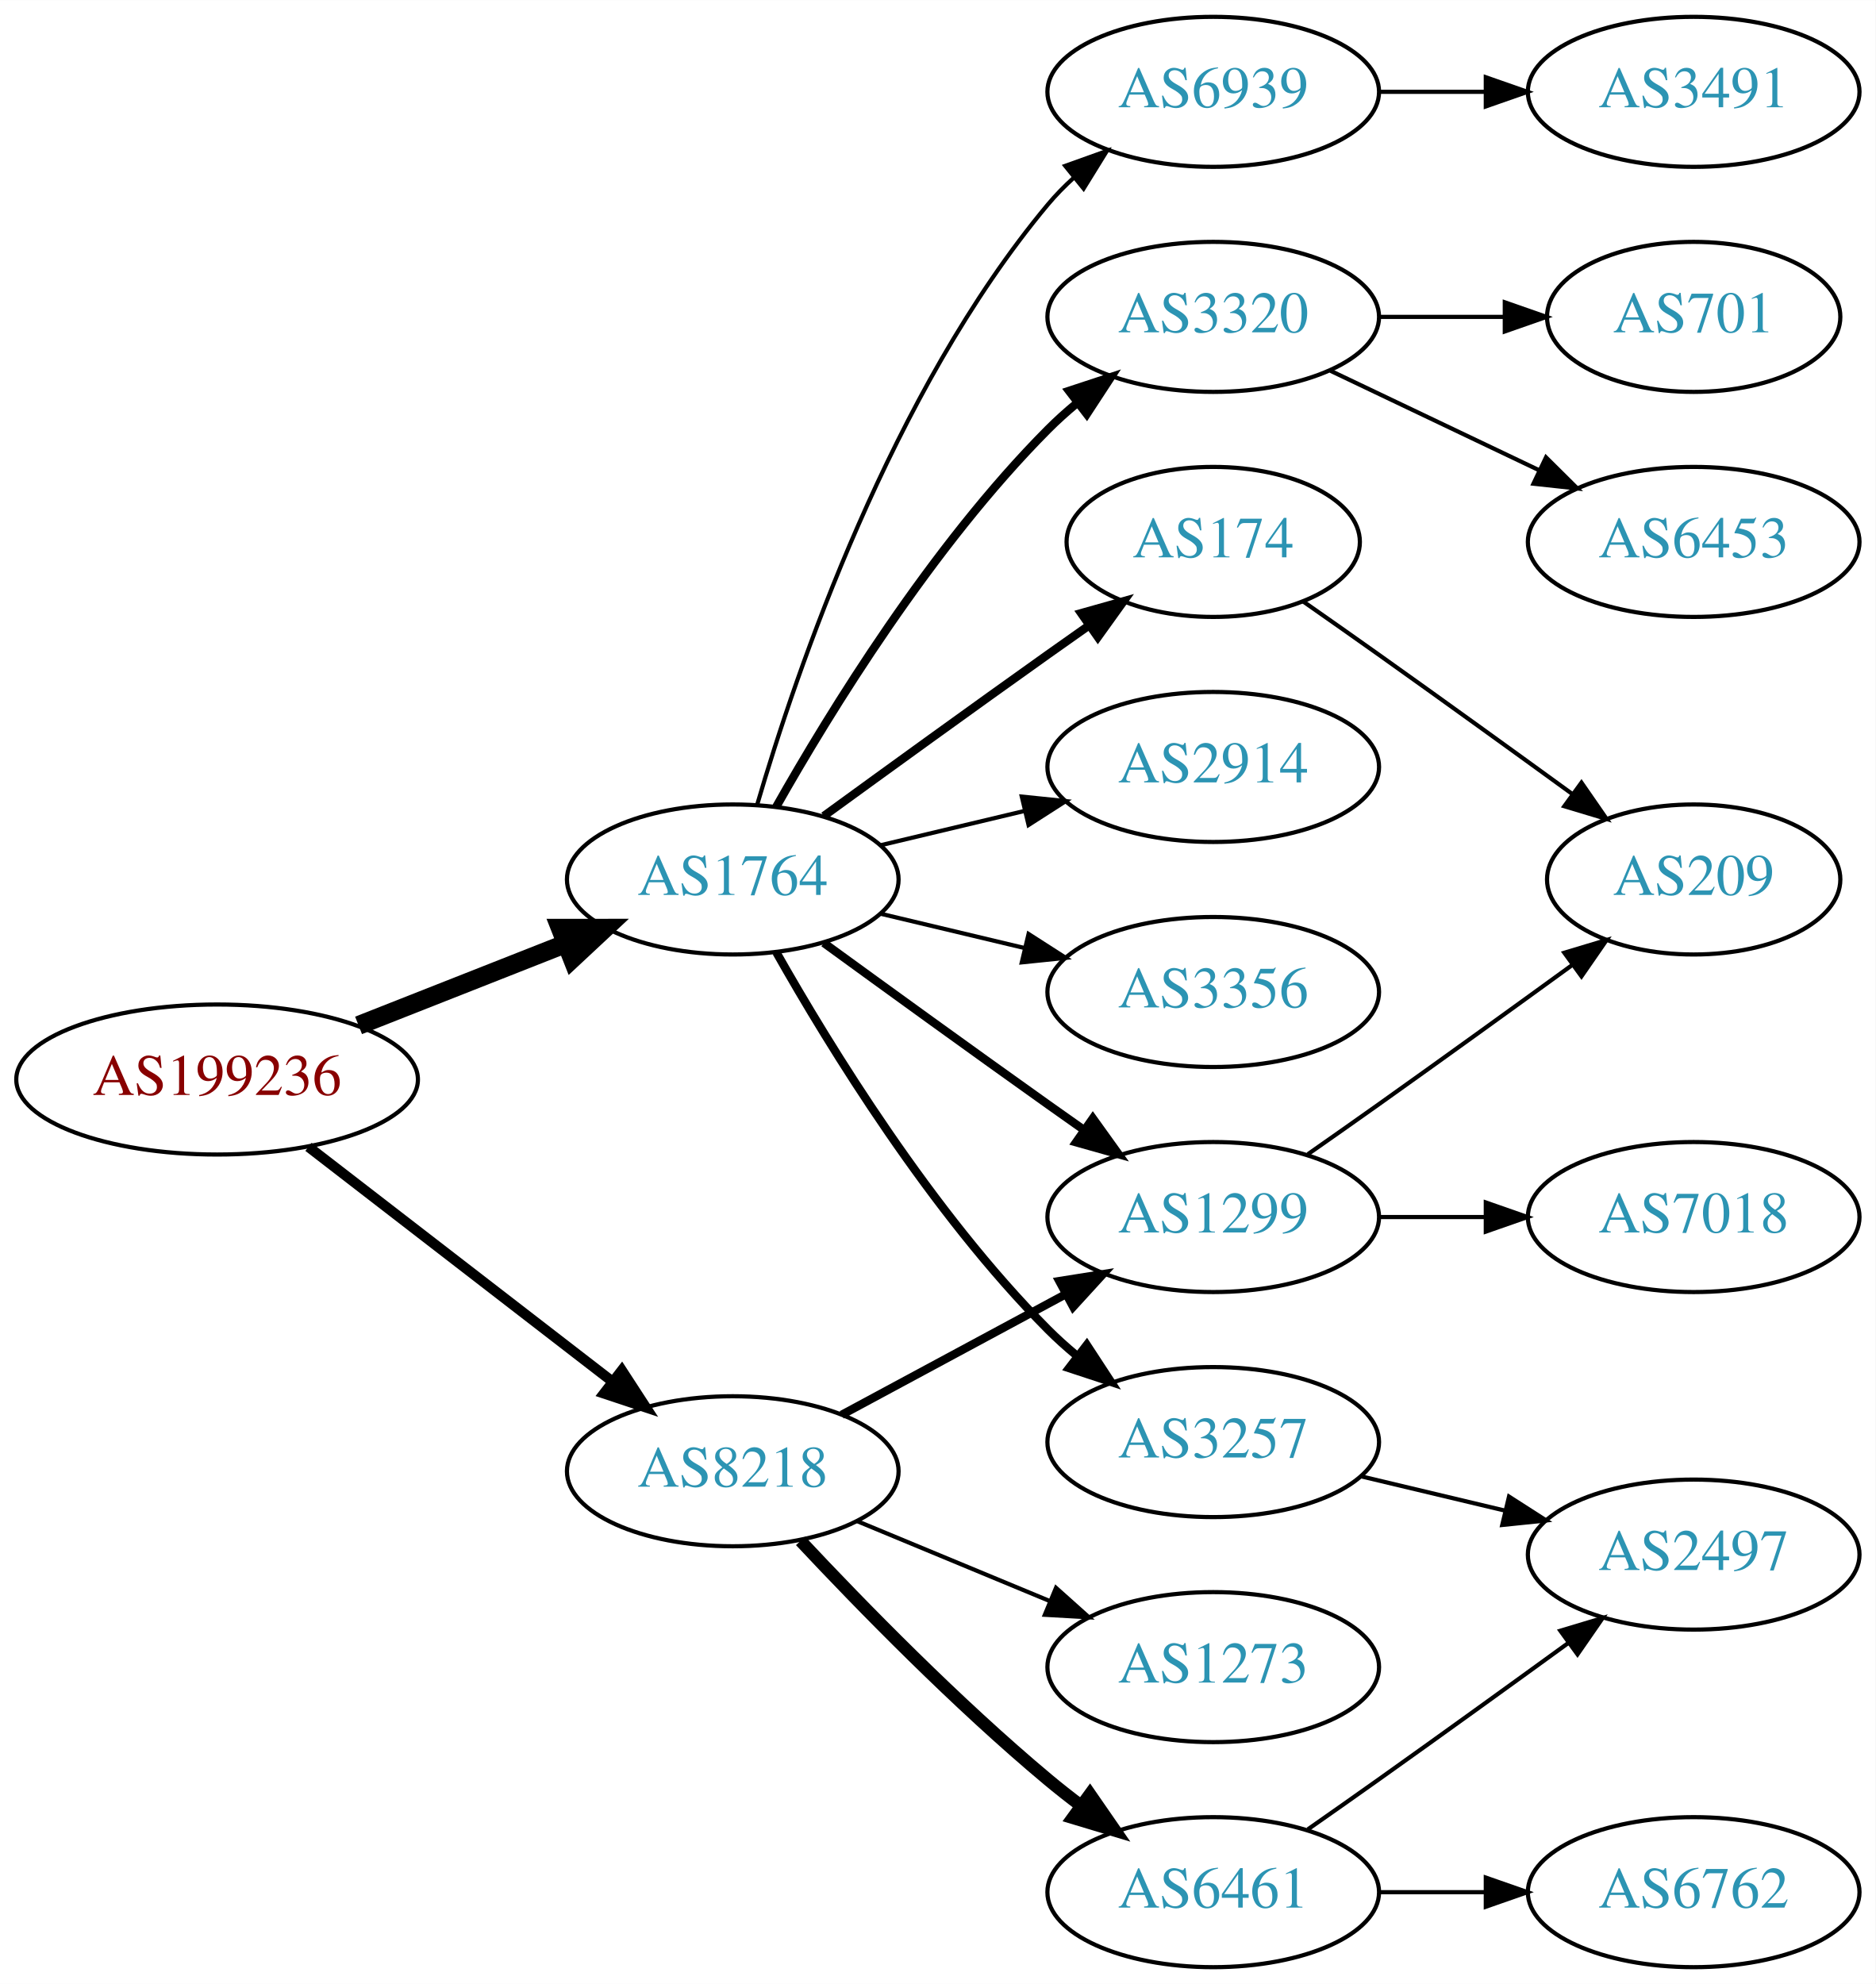
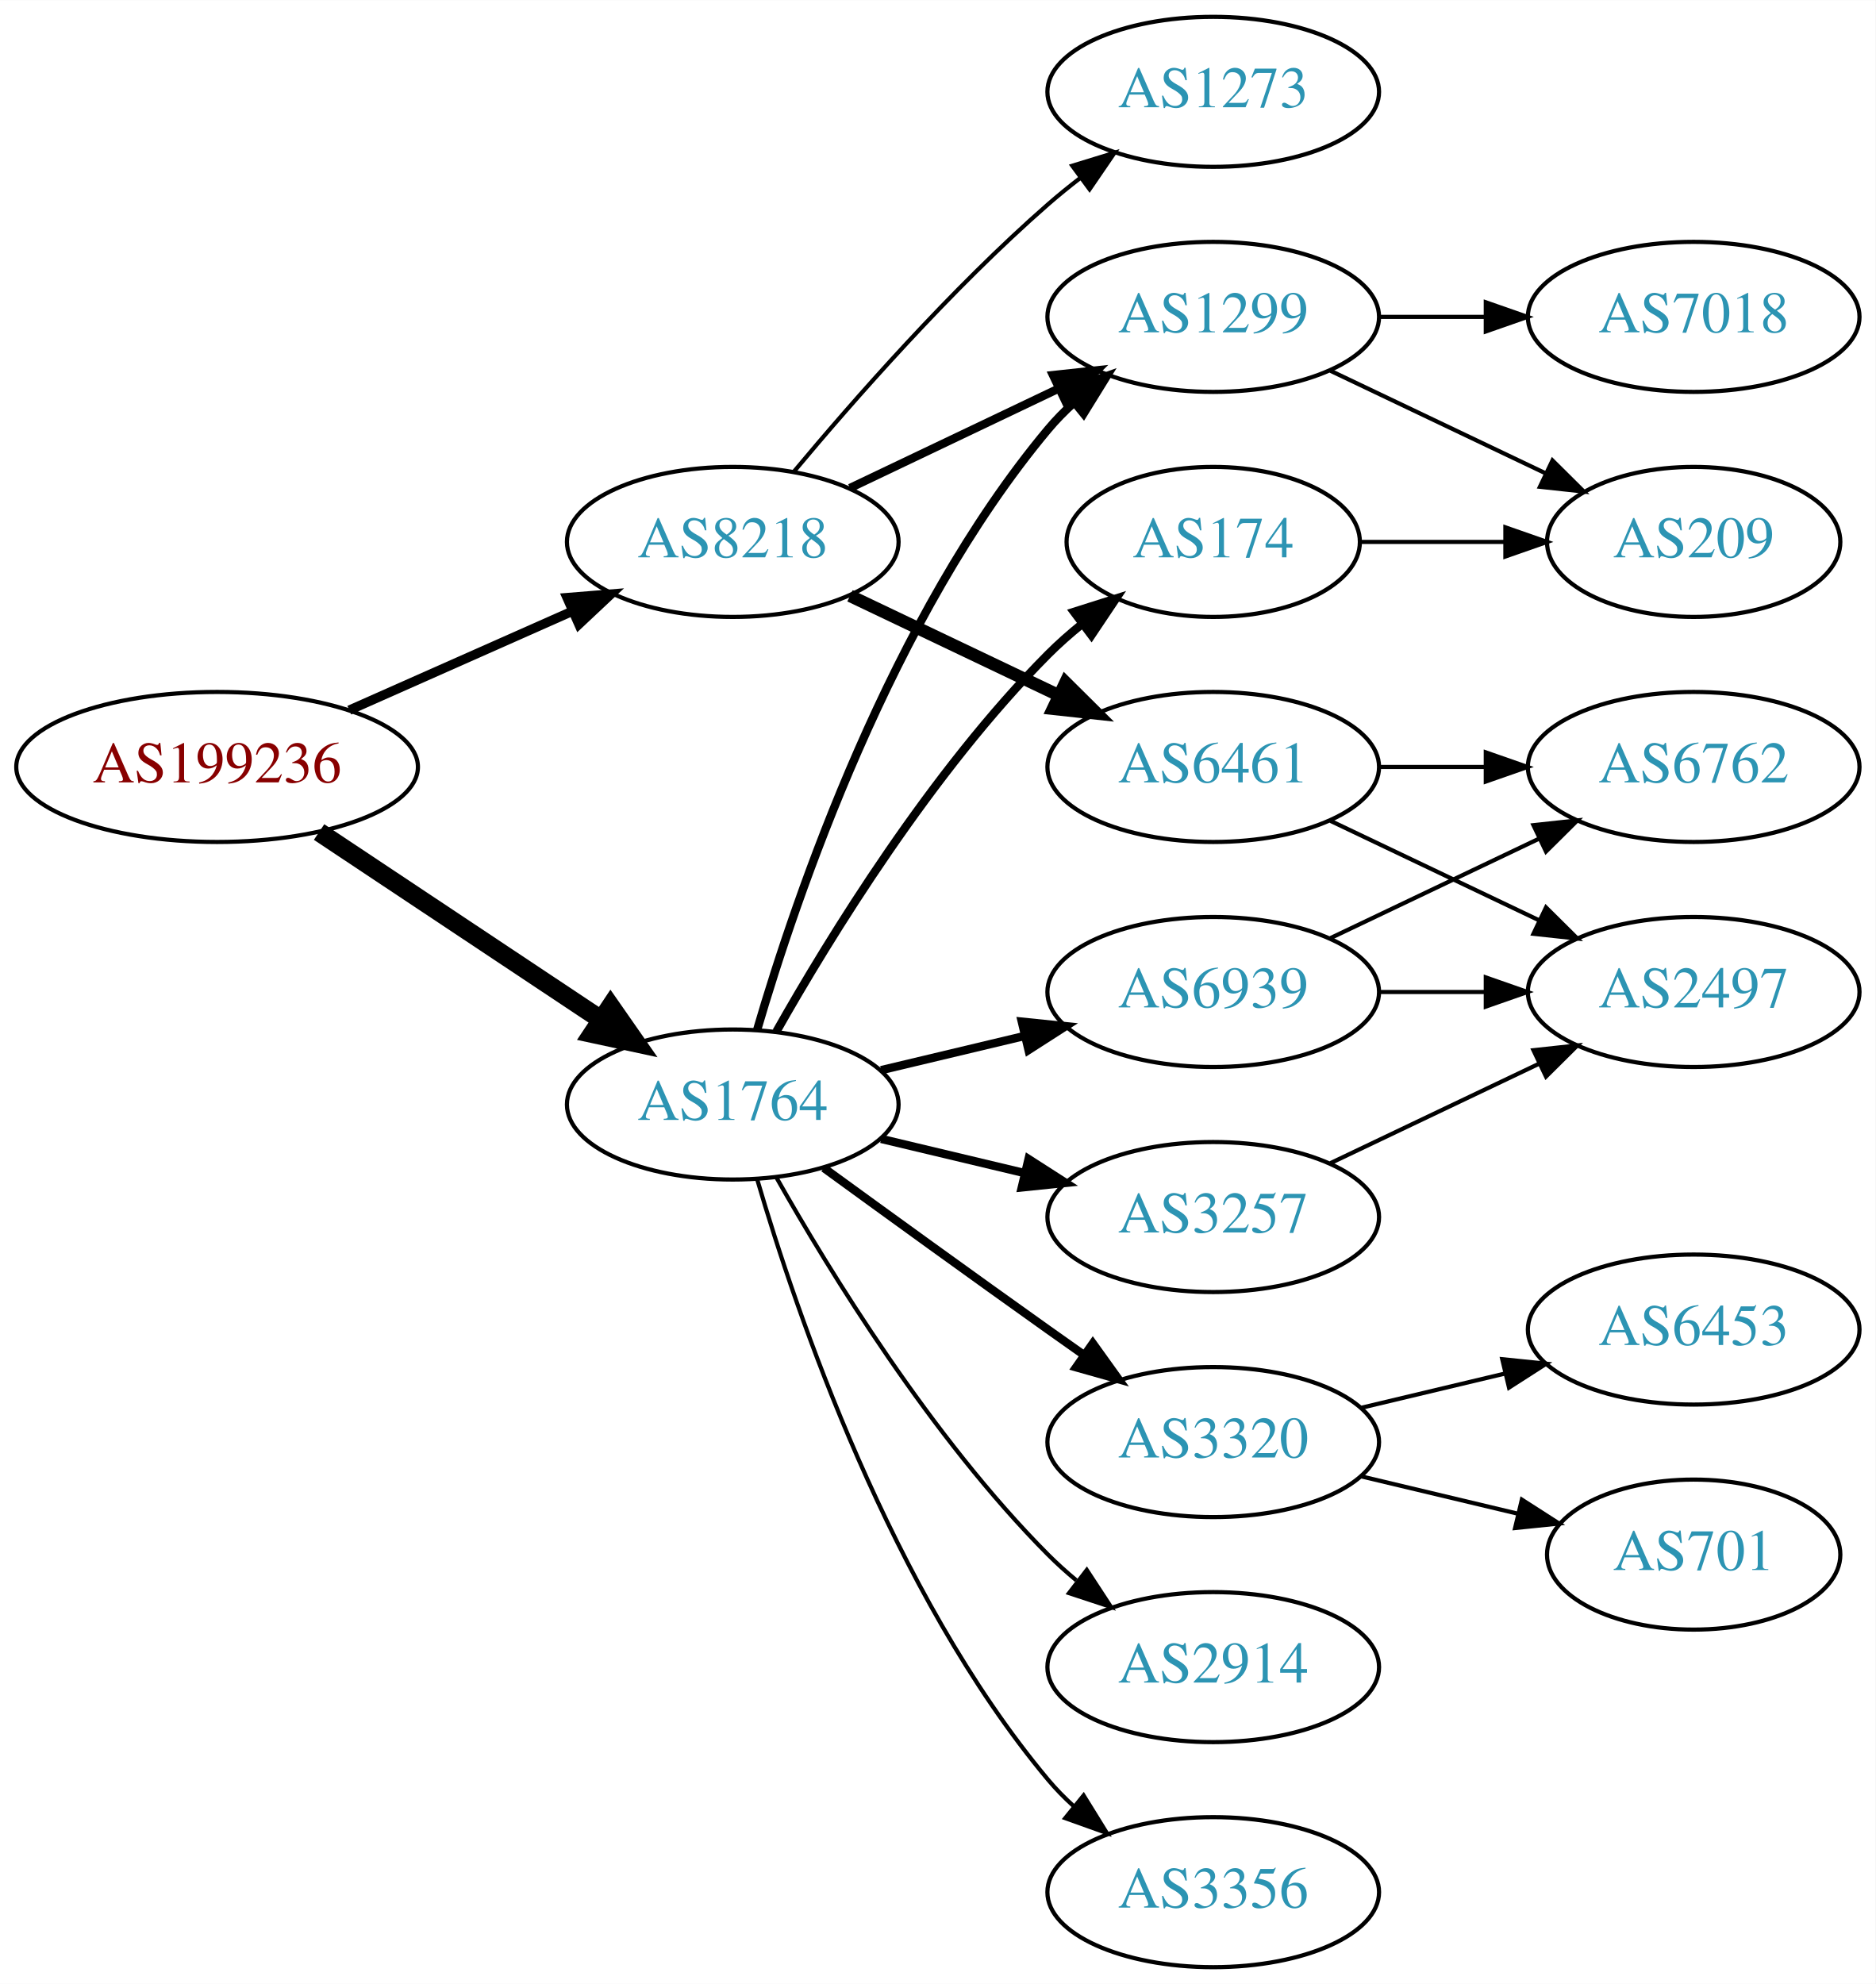
<svg xmlns="http://www.w3.org/2000/svg" xmlns:xlink="http://www.w3.org/1999/xlink" width="450pt" height="476pt" viewBox="0.00 0.00 450.07 476.00">
  <g id="graph0" class="graph" transform="scale(1 1) rotate(0) translate(4 472)">
    <polygon fill="white" stroke="none" points="-4,4 -4,-472 446.07,-472 446.07,4 -4,4" />
    <g id="node1" class="node">
      <g id="a_node1">
        <a xlink:href="/asn/199236" xlink:title="AS199236 ~ Emarsys eMarketing Systems AG [AT]">
-           <ellipse fill="#ffffff" stroke="black" cx="48.096" cy="-213" rx="48.192" ry="18" />
-           <text text-anchor="middle" x="48.096" y="-209.3" font-family="Times,serif" font-size="14.00" fill="#880000">AS199236</text>
+           <ellipse fill="#ffffff" stroke="black" cx="48.096" cy="-288" rx="48.192" ry="18" />
+           <text text-anchor="middle" x="48.096" y="-284.3" font-family="Times,serif" font-size="14.00" fill="#880000">AS199236</text>
        </a>
      </g>
    </g>
    <g id="node2" class="node">
      <g id="a_node2">
        <a xlink:href="/asn/1764" xlink:title="AS1764 ~ NEXTLAYER-AS [AT]">
-           <ellipse fill="#ffffff" stroke="black" cx="171.838" cy="-261" rx="39.794" ry="18" />
-           <text text-anchor="middle" x="171.838" y="-257.3" font-family="Times,serif" font-size="14.00" fill="#2c94b3">AS1764</text>
+           <ellipse fill="#ffffff" stroke="black" cx="171.838" cy="-207" rx="39.794" ry="18" />
+           <text text-anchor="middle" x="171.838" y="-203.3" font-family="Times,serif" font-size="14.00" fill="#2c94b3">AS1764</text>
        </a>
      </g>
    </g>
    <g id="edge1" class="edge">
-       <path fill="none" stroke="black" stroke-width="4.5" d="M82.041,-225.989C97.32,-232.014 115.595,-239.219 131.584,-245.523" />
-       <polygon fill="black" stroke="black" stroke-width="4.5" points="130.449,-249.308 141.196,-249.313 133.338,-241.982 130.449,-249.308" />
+       <path fill="none" stroke="black" stroke-width="4.5" d="M72.569,-272.382C91.795,-259.591 119.147,-241.392 140.115,-227.441" />
+       <polygon fill="black" stroke="black" stroke-width="4.5" points="142.523,-230.568 148.668,-221.751 138.161,-224.012 142.523,-230.568" />
    </g>
    <g id="node3" class="node">
      <g id="a_node3">
        <a xlink:href="/asn/8218" xlink:title="AS8218 ~ legacy Neotelecoms [FR]">
-           <ellipse fill="#ffffff" stroke="black" cx="171.838" cy="-119" rx="39.794" ry="18" />
-           <text text-anchor="middle" x="171.838" y="-115.3" font-family="Times,serif" font-size="14.00" fill="#2c94b3">AS8218</text>
+           <ellipse fill="#ffffff" stroke="black" cx="171.838" cy="-342" rx="39.794" ry="18" />
+           <text text-anchor="middle" x="171.838" y="-338.3" font-family="Times,serif" font-size="14.00" fill="#2c94b3">AS8218</text>
        </a>
      </g>
    </g>
    <g id="edge2" class="edge">
-       <path fill="none" stroke="black" stroke-width="2.455" d="M70.024,-196.841C90.158,-181.295 120.732,-157.688 142.93,-140.548" />
-       <polygon fill="black" stroke="black" stroke-width="2.455" points="145.213,-143.208 150.989,-134.326 140.935,-137.667 145.213,-143.208" />
+       <path fill="none" stroke="black" stroke-width="2.25" d="M79.816,-301.626C96.101,-308.85 116.238,-317.781 133.427,-325.406" />
+       <polygon fill="black" stroke="black" stroke-width="2.25" points="132.07,-328.633 142.631,-329.488 134.909,-322.234 132.07,-328.633" />
    </g>
    <g id="node4" class="node">
      <g id="a_node4">
-         <a xlink:href="/asn/3320" xlink:title="AS3320 ~ DTAG [DE]">
-           <ellipse fill="#ffffff" stroke="black" cx="287.131" cy="-396" rx="39.794" ry="18" />
-           <text text-anchor="middle" x="287.131" y="-392.3" font-family="Times,serif" font-size="14.00" fill="#2c94b3">AS3320</text>
+         <a xlink:href="/asn/174" xlink:title="AS174 ~ Cogent Communications [US]">
+           <ellipse fill="#ffffff" stroke="black" cx="287.131" cy="-342" rx="35.194" ry="18" />
+           <text text-anchor="middle" x="287.131" y="-338.3" font-family="Times,serif" font-size="14.00" fill="#2c94b3">AS174</text>
        </a>
      </g>
    </g>
    <g id="edge3" class="edge">
-       <path fill="none" stroke="black" stroke-width="2" d="M182.298,-278.49C195.08,-301.096 219.512,-340.886 247.484,-369 249.595,-371.121 251.891,-373.188 254.277,-375.171" />
-       <polygon fill="black" stroke="black" stroke-width="2" points="252.529,-378.242 262.592,-381.556 256.792,-372.69 252.529,-378.242" />
+       <path fill="none" stroke="black" stroke-width="2" d="M182.298,-224.49C195.08,-247.096 219.512,-286.886 247.484,-315 249.985,-317.513 252.745,-319.949 255.606,-322.261" />
+       <polygon fill="black" stroke="black" stroke-width="2" points="253.705,-325.21 263.804,-328.413 257.907,-319.611 253.705,-325.21" />
    </g>
    <g id="node5" class="node">
      <g id="a_node5">
        <a xlink:href="/asn/6939" xlink:title="AS6939 ~ Hurricane Electric LLC [US]">
-           <ellipse fill="#ffffff" stroke="black" cx="287.131" cy="-450" rx="39.794" ry="18" />
-           <text text-anchor="middle" x="287.131" y="-446.3" font-family="Times,serif" font-size="14.00" fill="#2c94b3">AS6939</text>
+           <ellipse fill="#ffffff" stroke="black" cx="287.131" cy="-234" rx="39.794" ry="18" />
+           <text text-anchor="middle" x="287.131" y="-230.3" font-family="Times,serif" font-size="14.00" fill="#2c94b3">AS6939</text>
        </a>
      </g>
    </g>
    <g id="edge4" class="edge">
-       <path fill="none" stroke="black" d="M177.712,-279.002C187.026,-310.844 209.843,-377.981 247.484,-423 249.355,-425.237 251.453,-427.374 253.679,-429.396" />
-       <polygon fill="black" stroke="black" points="251.623,-432.234 261.598,-435.804 256.026,-426.793 251.623,-432.234" />
+       <path fill="none" stroke="black" stroke-width="2" d="M207.445,-215.248C218.316,-217.838 230.471,-220.735 241.913,-223.462" />
+       <polygon fill="black" stroke="black" stroke-width="2" points="241.197,-226.889 251.736,-225.803 242.819,-220.08 241.197,-226.889" />
    </g>
    <g id="node6" class="node">
      <g id="a_node6">
-         <a xlink:href="/asn/174" xlink:title="AS174 ~ Cogent Communications [US]">
-           <ellipse fill="#ffffff" stroke="black" cx="287.131" cy="-342" rx="35.194" ry="18" />
-           <text text-anchor="middle" x="287.131" y="-338.3" font-family="Times,serif" font-size="14.00" fill="#2c94b3">AS174</text>
+         <a xlink:href="/asn/2914" xlink:title="AS2914 ~ NTT America, Inc. [US]">
+           <ellipse fill="#ffffff" stroke="black" cx="287.131" cy="-72" rx="39.794" ry="18" />
+           <text text-anchor="middle" x="287.131" y="-68.3" font-family="Times,serif" font-size="14.00" fill="#2c94b3">AS2914</text>
        </a>
      </g>
    </g>
    <g id="edge5" class="edge">
-       <path fill="none" stroke="black" stroke-width="2" d="M193.686,-276.222C208.62,-287.091 229.234,-302.025 247.484,-315 250.695,-317.282 254.064,-319.661 257.418,-322.018" />
-       <polygon fill="black" stroke="black" stroke-width="2" points="255.43,-324.899 265.629,-327.77 259.447,-319.166 255.43,-324.899" />
+       <path fill="none" stroke="black" d="M182.298,-189.51C195.08,-166.904 219.512,-127.114 247.484,-99 249.595,-96.879 251.891,-94.812 254.277,-92.829" />
+       <polygon fill="black" stroke="black" points="256.792,-95.31 262.592,-86.444 252.529,-89.758 256.792,-95.31" />
    </g>
    <g id="node7" class="node">
      <g id="a_node7">
        <a xlink:href="/asn/3257" xlink:title="AS3257 ~ GTT [DE]">
-           <ellipse fill="#ffffff" stroke="black" cx="287.131" cy="-126" rx="39.794" ry="18" />
-           <text text-anchor="middle" x="287.131" y="-122.3" font-family="Times,serif" font-size="14.00" fill="#2c94b3">AS3257</text>
+           <ellipse fill="#ffffff" stroke="black" cx="287.131" cy="-180" rx="39.794" ry="18" />
+           <text text-anchor="middle" x="287.131" y="-176.3" font-family="Times,serif" font-size="14.00" fill="#2c94b3">AS3257</text>
        </a>
      </g>
    </g>
    <g id="edge6" class="edge">
-       <path fill="none" stroke="black" stroke-width="2" d="M182.298,-243.51C195.08,-220.904 219.512,-181.114 247.484,-153 249.595,-150.879 251.891,-148.812 254.277,-146.829" />
-       <polygon fill="black" stroke="black" stroke-width="2" points="256.792,-149.31 262.592,-140.444 252.529,-143.758 256.792,-149.31" />
+       <path fill="none" stroke="black" stroke-width="2" d="M207.445,-198.752C218.316,-196.162 230.471,-193.265 241.913,-190.538" />
+       <polygon fill="black" stroke="black" stroke-width="2" points="242.819,-193.92 251.736,-188.197 241.197,-187.111 242.819,-193.92" />
    </g>
    <g id="node8" class="node">
      <g id="a_node8">
-         <a xlink:href="/asn/1299" xlink:title="AS1299 ~ Telia Carrier [EU]">
-           <ellipse fill="#ffffff" stroke="black" cx="287.131" cy="-180" rx="39.794" ry="18" />
-           <text text-anchor="middle" x="287.131" y="-176.3" font-family="Times,serif" font-size="14.00" fill="#2c94b3">AS1299</text>
+         <a xlink:href="/asn/3320" xlink:title="AS3320 ~ DTAG [DE]">
+           <ellipse fill="#ffffff" stroke="black" cx="287.131" cy="-126" rx="39.794" ry="18" />
+           <text text-anchor="middle" x="287.131" y="-122.3" font-family="Times,serif" font-size="14.00" fill="#2c94b3">AS3320</text>
        </a>
      </g>
    </g>
    <g id="edge7" class="edge">
-       <path fill="none" stroke="black" stroke-width="2" d="M193.686,-245.778C208.62,-234.909 229.234,-219.975 247.484,-207 250.305,-204.995 253.248,-202.915 256.196,-200.841" />
-       <polygon fill="black" stroke="black" stroke-width="2" points="258.242,-203.681 264.421,-195.074 254.223,-197.95 258.242,-203.681" />
+       <path fill="none" stroke="black" stroke-width="2" d="M193.686,-191.778C208.62,-180.909 229.234,-165.975 247.484,-153 250.305,-150.995 253.248,-148.915 256.196,-146.841" />
+       <polygon fill="black" stroke="black" stroke-width="2" points="258.242,-149.681 264.421,-141.074 254.223,-143.95 258.242,-149.681" />
    </g>
    <g id="node9" class="node">
      <g id="a_node9">
-         <a xlink:href="/asn/2914" xlink:title="AS2914 ~ NTT America, Inc. [US]">
-           <ellipse fill="#ffffff" stroke="black" cx="287.131" cy="-288" rx="39.794" ry="18" />
-           <text text-anchor="middle" x="287.131" y="-284.3" font-family="Times,serif" font-size="14.00" fill="#2c94b3">AS2914</text>
+         <a xlink:href="/asn/3356" xlink:title="AS3356 ~ Level 3 Parent, LLC [US]">
+           <ellipse fill="#ffffff" stroke="black" cx="287.131" cy="-18" rx="39.794" ry="18" />
+           <text text-anchor="middle" x="287.131" y="-14.3" font-family="Times,serif" font-size="14.00" fill="#2c94b3">AS3356</text>
        </a>
      </g>
    </g>
    <g id="edge8" class="edge">
-       <path fill="none" stroke="black" d="M207.445,-269.248C218.316,-271.838 230.471,-274.735 241.913,-277.462" />
-       <polygon fill="black" stroke="black" points="241.197,-280.889 251.736,-279.803 242.819,-274.08 241.197,-280.889" />
+       <path fill="none" stroke="black" d="M177.712,-188.998C187.026,-157.156 209.843,-90.019 247.484,-45 249.355,-42.763 251.453,-40.626 253.679,-38.604" />
+       <polygon fill="black" stroke="black" points="256.026,-41.208 261.598,-32.196 251.623,-35.766 256.026,-41.208" />
    </g>
    <g id="node10" class="node">
      <g id="a_node10">
-         <a xlink:href="/asn/3356" xlink:title="AS3356 ~ Level 3 Parent, LLC [US]">
-           <ellipse fill="#ffffff" stroke="black" cx="287.131" cy="-234" rx="39.794" ry="18" />
-           <text text-anchor="middle" x="287.131" y="-230.3" font-family="Times,serif" font-size="14.00" fill="#2c94b3">AS3356</text>
+         <a xlink:href="/asn/1299" xlink:title="AS1299 ~ Telia Carrier [EU]">
+           <ellipse fill="#ffffff" stroke="black" cx="287.131" cy="-396" rx="39.794" ry="18" />
+           <text text-anchor="middle" x="287.131" y="-392.3" font-family="Times,serif" font-size="14.00" fill="#2c94b3">AS1299</text>
        </a>
      </g>
    </g>
    <g id="edge9" class="edge">
-       <path fill="none" stroke="black" d="M207.445,-252.752C218.316,-250.162 230.471,-247.265 241.913,-244.538" />
-       <polygon fill="black" stroke="black" points="242.819,-247.92 251.736,-242.197 241.197,-241.111 242.819,-247.92" />
-     </g>
-     <g id="edge18" class="edge">
-       <path fill="none" stroke="black" stroke-width="2" d="M197.981,-132.538C213.712,-141.008 234.196,-152.037 251.458,-161.331" />
-       <polygon fill="black" stroke="black" stroke-width="2" points="250.202,-164.63 260.666,-166.289 253.52,-158.467 250.202,-164.63" />
+       <path fill="none" stroke="black" stroke-width="2" d="M177.712,-225.002C187.026,-256.844 209.843,-323.981 247.484,-369 249.355,-371.237 251.453,-373.374 253.679,-375.396" />
+       <polygon fill="black" stroke="black" stroke-width="2" points="251.623,-378.234 261.598,-381.804 256.026,-372.793 251.623,-378.234" />
+     </g>
+     <g id="edge19" class="edge">
+       <path fill="none" stroke="black" stroke-width="2" d="M199.974,-354.934C214.968,-362.081 233.789,-371.052 250.013,-378.785" />
+       <polygon fill="black" stroke="black" stroke-width="2" points="248.683,-382.028 259.216,-383.171 251.695,-375.709 248.683,-382.028" />
    </g>
    <g id="node17" class="node">
      <g id="a_node17">
        <a xlink:href="/asn/6461" xlink:title="AS6461 ~ Zayo Bandwidth [US]">
-           <ellipse fill="#ffffff" stroke="black" cx="287.131" cy="-18" rx="39.794" ry="18" />
-           <text text-anchor="middle" x="287.131" y="-14.3" font-family="Times,serif" font-size="14.00" fill="#2c94b3">AS6461</text>
-         </a>
-       </g>
-     </g>
-     <g id="edge17" class="edge">
-       <path fill="none" stroke="black" stroke-width="3" d="M188.105,-102.296C202.69,-86.729 225.628,-63.239 247.484,-45 249.998,-42.902 252.67,-40.801 255.389,-38.748" />
-       <polygon fill="black" stroke="black" stroke-width="3" points="257.551,-41.504 263.576,-32.789 253.431,-35.844 257.551,-41.504" />
+           <ellipse fill="#ffffff" stroke="black" cx="287.131" cy="-288" rx="39.794" ry="18" />
+           <text text-anchor="middle" x="287.131" y="-284.3" font-family="Times,serif" font-size="14.00" fill="#2c94b3">AS6461</text>
+         </a>
+       </g>
+     </g>
+     <g id="edge18" class="edge">
+       <path fill="none" stroke="black" stroke-width="3" d="M199.974,-329.066C214.968,-321.919 233.789,-312.948 250.013,-305.215" />
+       <polygon fill="black" stroke="black" stroke-width="3" points="251.695,-308.291 259.216,-300.829 248.683,-301.972 251.695,-308.291" />
    </g>
    <g id="node18" class="node">
      <g id="a_node18">
        <a xlink:href="/asn/1273" xlink:title="AS1273 ~ Vodafone Group PLC [EU]">
-           <ellipse fill="#ffffff" stroke="black" cx="287.131" cy="-72" rx="39.794" ry="18" />
-           <text text-anchor="middle" x="287.131" y="-68.3" font-family="Times,serif" font-size="14.00" fill="#2c94b3">AS1273</text>
-         </a>
-       </g>
-     </g>
-     <g id="edge19" class="edge">
-       <path fill="none" stroke="black" d="M201.72,-107.018C215.702,-101.218 232.683,-94.173 247.738,-87.928" />
-       <polygon fill="black" stroke="black" points="249.406,-91.025 257.302,-83.96 246.724,-84.559 249.406,-91.025" />
+           <ellipse fill="#ffffff" stroke="black" cx="287.131" cy="-450" rx="39.794" ry="18" />
+           <text text-anchor="middle" x="287.131" y="-446.3" font-family="Times,serif" font-size="14.00" fill="#2c94b3">AS1273</text>
+         </a>
+       </g>
+     </g>
+     <g id="edge20" class="edge">
+       <path fill="none" stroke="black" d="M186.468,-358.817C200.751,-375.929 224.297,-402.745 247.484,-423 249.95,-425.154 252.589,-427.294 255.286,-429.372" />
+       <polygon fill="black" stroke="black" points="253.311,-432.264 263.44,-435.37 257.459,-426.625 253.311,-432.264" />
    </g>
    <g id="node11" class="node">
      <g id="a_node11">
-         <a xlink:href="/asn/6453" xlink:title="AS6453 ~ TATA COMMUNICATIONS (AMERICA) INC [US]">
-           <ellipse fill="#ffffff" stroke="black" cx="402.424" cy="-342" rx="39.794" ry="18" />
-           <text text-anchor="middle" x="402.424" y="-338.3" font-family="Times,serif" font-size="14.00" fill="#2c94b3">AS6453</text>
+         <a xlink:href="/asn/209" xlink:title="AS209 ~ CenturyLink Communications, LLC [US]">
+           <ellipse fill="#ffffff" stroke="black" cx="402.424" cy="-342" rx="35.194" ry="18" />
+           <text text-anchor="middle" x="402.424" y="-338.3" font-family="Times,serif" font-size="14.00" fill="#2c94b3">AS209</text>
        </a>
      </g>
    </g>
    <g id="edge10" class="edge">
-       <path fill="none" stroke="black" d="M315.267,-383.066C330.261,-375.919 349.082,-366.948 365.306,-359.215" />
-       <polygon fill="black" stroke="black" points="366.988,-362.291 374.509,-354.829 363.976,-355.972 366.988,-362.291" />
+       <path fill="none" stroke="black" d="M322.43,-342C333.3,-342 345.478,-342 356.955,-342" />
+       <polygon fill="black" stroke="black" points="357.241,-345.5 367.241,-342 357.241,-338.5 357.241,-345.5" />
    </g>
    <g id="node12" class="node">
      <g id="a_node12">
-         <a xlink:href="/asn/701" xlink:title="AS701 ~ UUNET [US]">
-           <ellipse fill="#ffffff" stroke="black" cx="402.424" cy="-396" rx="35.194" ry="18" />
-           <text text-anchor="middle" x="402.424" y="-392.3" font-family="Times,serif" font-size="14.00" fill="#2c94b3">AS701</text>
+         <a xlink:href="/asn/2497" xlink:title="AS2497 ~ Internet Initiative Japan Inc. [JP]">
+           <ellipse fill="#ffffff" stroke="black" cx="402.424" cy="-234" rx="39.794" ry="18" />
+           <text text-anchor="middle" x="402.424" y="-230.3" font-family="Times,serif" font-size="14.00" fill="#2c94b3">AS2497</text>
        </a>
      </g>
    </g>
    <g id="edge11" class="edge">
-       <path fill="none" stroke="black" d="M326.803,-396C336.508,-396 346.999,-396 356.962,-396" />
-       <polygon fill="black" stroke="black" points="357.098,-399.5 367.098,-396 357.098,-392.5 357.098,-399.5" />
+       <path fill="none" stroke="black" d="M326.803,-234C335.006,-234 343.77,-234 352.302,-234" />
+       <polygon fill="black" stroke="black" points="352.541,-237.5 362.541,-234 352.541,-230.5 352.541,-237.5" />
    </g>
    <g id="node13" class="node">
      <g id="a_node13">
-         <a xlink:href="/asn/3491" xlink:title="AS3491 ~ PCCW Global, Inc. [US]">
-           <ellipse fill="#ffffff" stroke="black" cx="402.424" cy="-450" rx="39.794" ry="18" />
-           <text text-anchor="middle" x="402.424" y="-446.3" font-family="Times,serif" font-size="14.00" fill="#2c94b3">AS3491</text>
+         <a xlink:href="/asn/6762" xlink:title="AS6762 ~ TELECOM ITALIA SPARKLE S.p.A. [IT]">
+           <ellipse fill="#ffffff" stroke="black" cx="402.424" cy="-288" rx="39.794" ry="18" />
+           <text text-anchor="middle" x="402.424" y="-284.3" font-family="Times,serif" font-size="14.00" fill="#2c94b3">AS6762</text>
        </a>
      </g>
    </g>
    <g id="edge12" class="edge">
-       <path fill="none" stroke="black" d="M326.803,-450C335.006,-450 343.77,-450 352.302,-450" />
-       <polygon fill="black" stroke="black" points="352.541,-453.5 362.541,-450 352.541,-446.5 352.541,-453.5" />
+       <path fill="none" stroke="black" d="M315.267,-246.934C330.261,-254.081 349.082,-263.052 365.306,-270.785" />
+       <polygon fill="black" stroke="black" points="363.976,-274.028 374.509,-275.171 366.988,-267.709 363.976,-274.028" />
+     </g>
+     <g id="edge13" class="edge">
+       <path fill="none" stroke="black" d="M315.267,-192.934C330.261,-200.081 349.082,-209.052 365.306,-216.785" />
+       <polygon fill="black" stroke="black" points="363.976,-220.028 374.509,-221.171 366.988,-213.709 363.976,-220.028" />
+     </g>
+     <g id="node14" class="node">
+       <g id="a_node14">
+         <a xlink:href="/asn/6453" xlink:title="AS6453 ~ TATA COMMUNICATIONS (AMERICA) INC [US]">
+           <ellipse fill="#ffffff" stroke="black" cx="402.424" cy="-153" rx="39.794" ry="18" />
+           <text text-anchor="middle" x="402.424" y="-149.3" font-family="Times,serif" font-size="14.00" fill="#2c94b3">AS6453</text>
+         </a>
+       </g>
+     </g>
+     <g id="edge14" class="edge">
+       <path fill="none" stroke="black" d="M322.738,-134.248C333.609,-136.838 345.764,-139.735 357.206,-142.462" />
+       <polygon fill="black" stroke="black" points="356.49,-145.889 367.029,-144.803 358.112,-139.08 356.49,-145.889" />
    </g>
    <g id="node15" class="node">
      <g id="a_node15">
-         <a xlink:href="/asn/209" xlink:title="AS209 ~ CenturyLink Communications, LLC [US]">
-           <ellipse fill="#ffffff" stroke="black" cx="402.424" cy="-261" rx="35.194" ry="18" />
-           <text text-anchor="middle" x="402.424" y="-257.3" font-family="Times,serif" font-size="14.00" fill="#2c94b3">AS209</text>
-         </a>
-       </g>
-     </g>
-     <g id="edge14" class="edge">
-       <path fill="none" stroke="black" d="M308.633,-327.77C314.506,-323.668 320.907,-319.173 326.777,-315 342.215,-304.025 359.343,-291.648 373.295,-281.515" />
-       <polygon fill="black" stroke="black" points="375.498,-284.241 381.528,-275.529 371.382,-278.579 375.498,-284.241" />
-     </g>
-     <g id="node14" class="node">
-       <g id="a_node14">
-         <a xlink:href="/asn/2497" xlink:title="AS2497 ~ Internet Initiative Japan Inc. [JP]">
-           <ellipse fill="#ffffff" stroke="black" cx="402.424" cy="-99" rx="39.794" ry="18" />
-           <text text-anchor="middle" x="402.424" y="-95.3" font-family="Times,serif" font-size="14.00" fill="#2c94b3">AS2497</text>
-         </a>
-       </g>
-     </g>
-     <g id="edge13" class="edge">
-       <path fill="none" stroke="black" d="M322.738,-117.752C333.609,-115.162 345.764,-112.265 357.206,-109.538" />
-       <polygon fill="black" stroke="black" points="358.112,-112.92 367.029,-107.197 356.49,-106.111 358.112,-112.92" />
+         <a xlink:href="/asn/701" xlink:title="AS701 ~ UUNET [US]">
+           <ellipse fill="#ffffff" stroke="black" cx="402.424" cy="-99" rx="35.194" ry="18" />
+           <text text-anchor="middle" x="402.424" y="-95.3" font-family="Times,serif" font-size="14.00" fill="#2c94b3">AS701</text>
+         </a>
+       </g>
    </g>
    <g id="edge15" class="edge">
-       <path fill="none" stroke="black" d="M309.841,-195.074C315.377,-198.943 321.307,-203.111 326.777,-207 342.215,-217.975 359.343,-230.352 373.295,-240.485" />
-       <polygon fill="black" stroke="black" points="371.382,-243.421 381.528,-246.471 375.498,-237.759 371.382,-243.421" />
+       <path fill="none" stroke="black" d="M322.738,-117.752C334.533,-114.942 347.837,-111.771 360.105,-108.847" />
+       <polygon fill="black" stroke="black" points="361.194,-112.186 370.11,-106.463 359.571,-105.376 361.194,-112.186" />
+     </g>
+     <g id="edge16" class="edge">
+       <path fill="none" stroke="black" d="M315.267,-383.066C330.699,-375.71 350.185,-366.423 366.72,-358.541" />
+       <polygon fill="black" stroke="black" points="368.54,-361.551 376.062,-354.089 365.529,-355.232 368.54,-361.551" />
    </g>
    <g id="node16" class="node">
      <g id="a_node16">
        <a xlink:href="/asn/7018" xlink:title="AS7018 ~ AT&amp;T Services, Inc. [US]">
-           <ellipse fill="#ffffff" stroke="black" cx="402.424" cy="-180" rx="39.794" ry="18" />
-           <text text-anchor="middle" x="402.424" y="-176.3" font-family="Times,serif" font-size="14.00" fill="#2c94b3">AS7018</text>
-         </a>
-       </g>
-     </g>
-     <g id="edge16" class="edge">
-       <path fill="none" stroke="black" d="M326.803,-180C335.006,-180 343.77,-180 352.302,-180" />
-       <polygon fill="black" stroke="black" points="352.541,-183.5 362.541,-180 352.541,-176.5 352.541,-183.5" />
-     </g>
-     <g id="edge20" class="edge">
-       <path fill="none" stroke="black" d="M309.841,-33.074C315.377,-36.943 321.307,-41.111 326.777,-45 341.891,-55.745 358.626,-67.833 372.413,-77.844" />
-       <polygon fill="black" stroke="black" points="370.429,-80.729 380.576,-83.778 374.545,-75.067 370.429,-80.729" />
-     </g>
-     <g id="node19" class="node">
-       <g id="a_node19">
-         <a xlink:href="/asn/6762" xlink:title="AS6762 ~ TELECOM ITALIA SPARKLE S.p.A. [IT]">
-           <ellipse fill="#ffffff" stroke="black" cx="402.424" cy="-18" rx="39.794" ry="18" />
-           <text text-anchor="middle" x="402.424" y="-14.3" font-family="Times,serif" font-size="14.00" fill="#2c94b3">AS6762</text>
-         </a>
-       </g>
+           <ellipse fill="#ffffff" stroke="black" cx="402.424" cy="-396" rx="39.794" ry="18" />
+           <text text-anchor="middle" x="402.424" y="-392.3" font-family="Times,serif" font-size="14.00" fill="#2c94b3">AS7018</text>
+         </a>
+       </g>
+     </g>
+     <g id="edge17" class="edge">
+       <path fill="none" stroke="black" d="M326.803,-396C335.006,-396 343.77,-396 352.302,-396" />
+       <polygon fill="black" stroke="black" points="352.541,-399.5 362.541,-396 352.541,-392.5 352.541,-399.5" />
    </g>
    <g id="edge21" class="edge">
-       <path fill="none" stroke="black" d="M326.803,-18C335.006,-18 343.77,-18 352.302,-18" />
-       <polygon fill="black" stroke="black" points="352.541,-21.5 362.541,-18 352.541,-14.5 352.541,-21.5" />
+       <path fill="none" stroke="black" d="M315.267,-275.066C330.261,-267.919 349.082,-258.948 365.306,-251.215" />
+       <polygon fill="black" stroke="black" points="366.988,-254.291 374.509,-246.829 363.976,-247.972 366.988,-254.291" />
+     </g>
+     <g id="edge22" class="edge">
+       <path fill="none" stroke="black" d="M326.803,-288C335.006,-288 343.77,-288 352.302,-288" />
+       <polygon fill="black" stroke="black" points="352.541,-291.5 362.541,-288 352.541,-284.5 352.541,-291.5" />
    </g>
  </g>
</svg>
